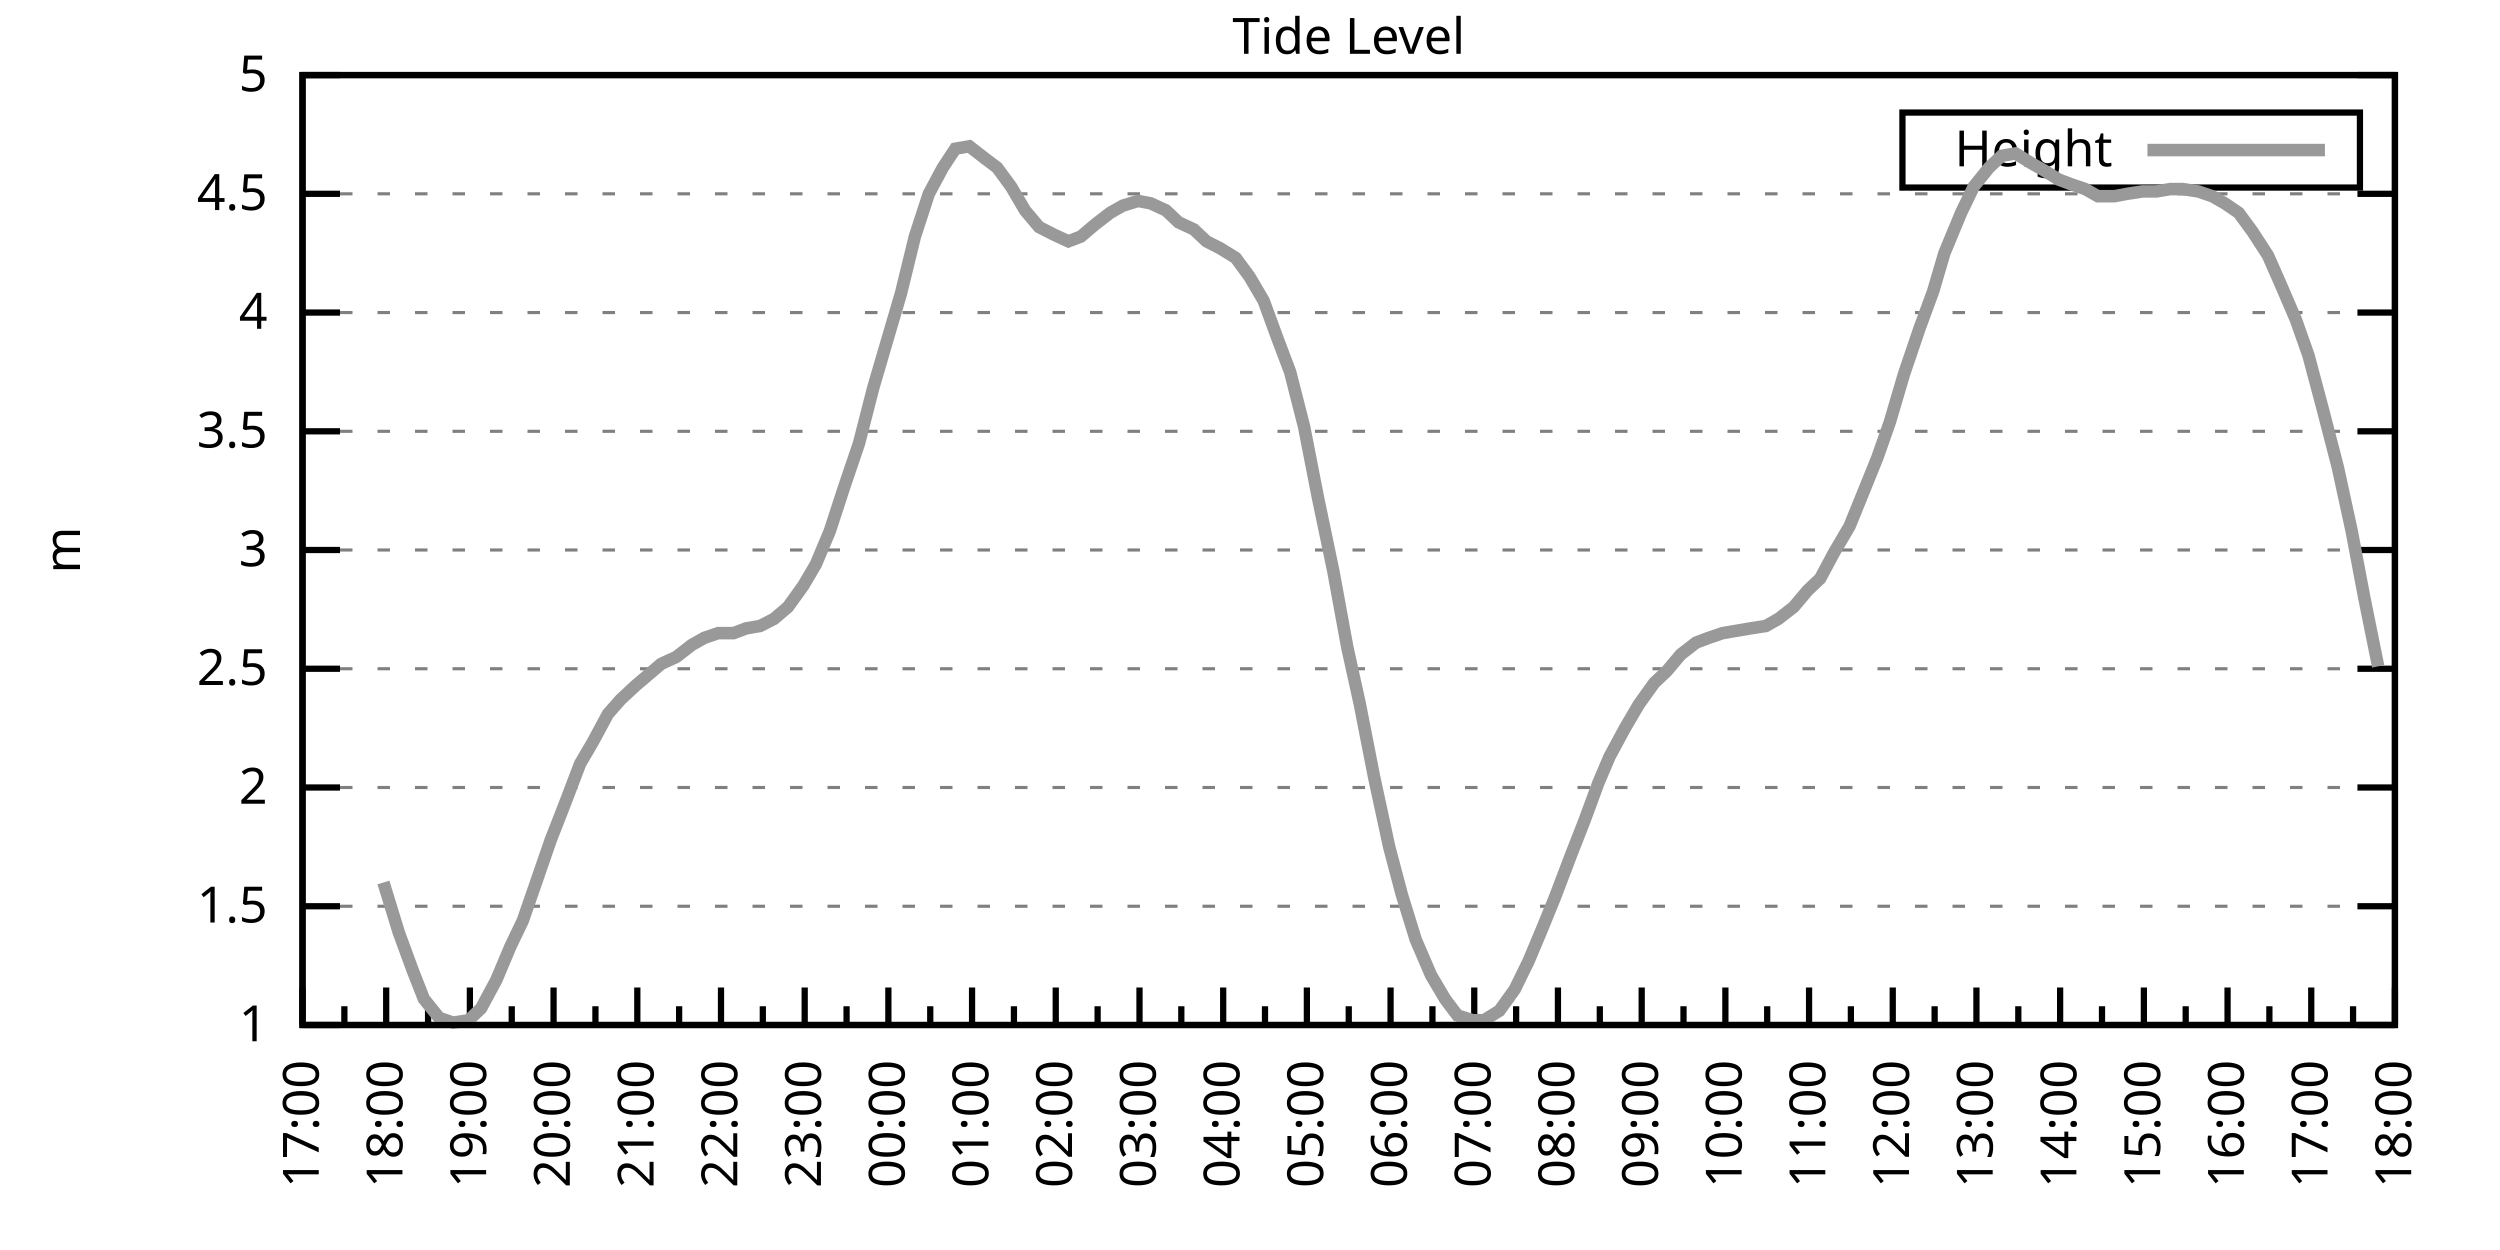
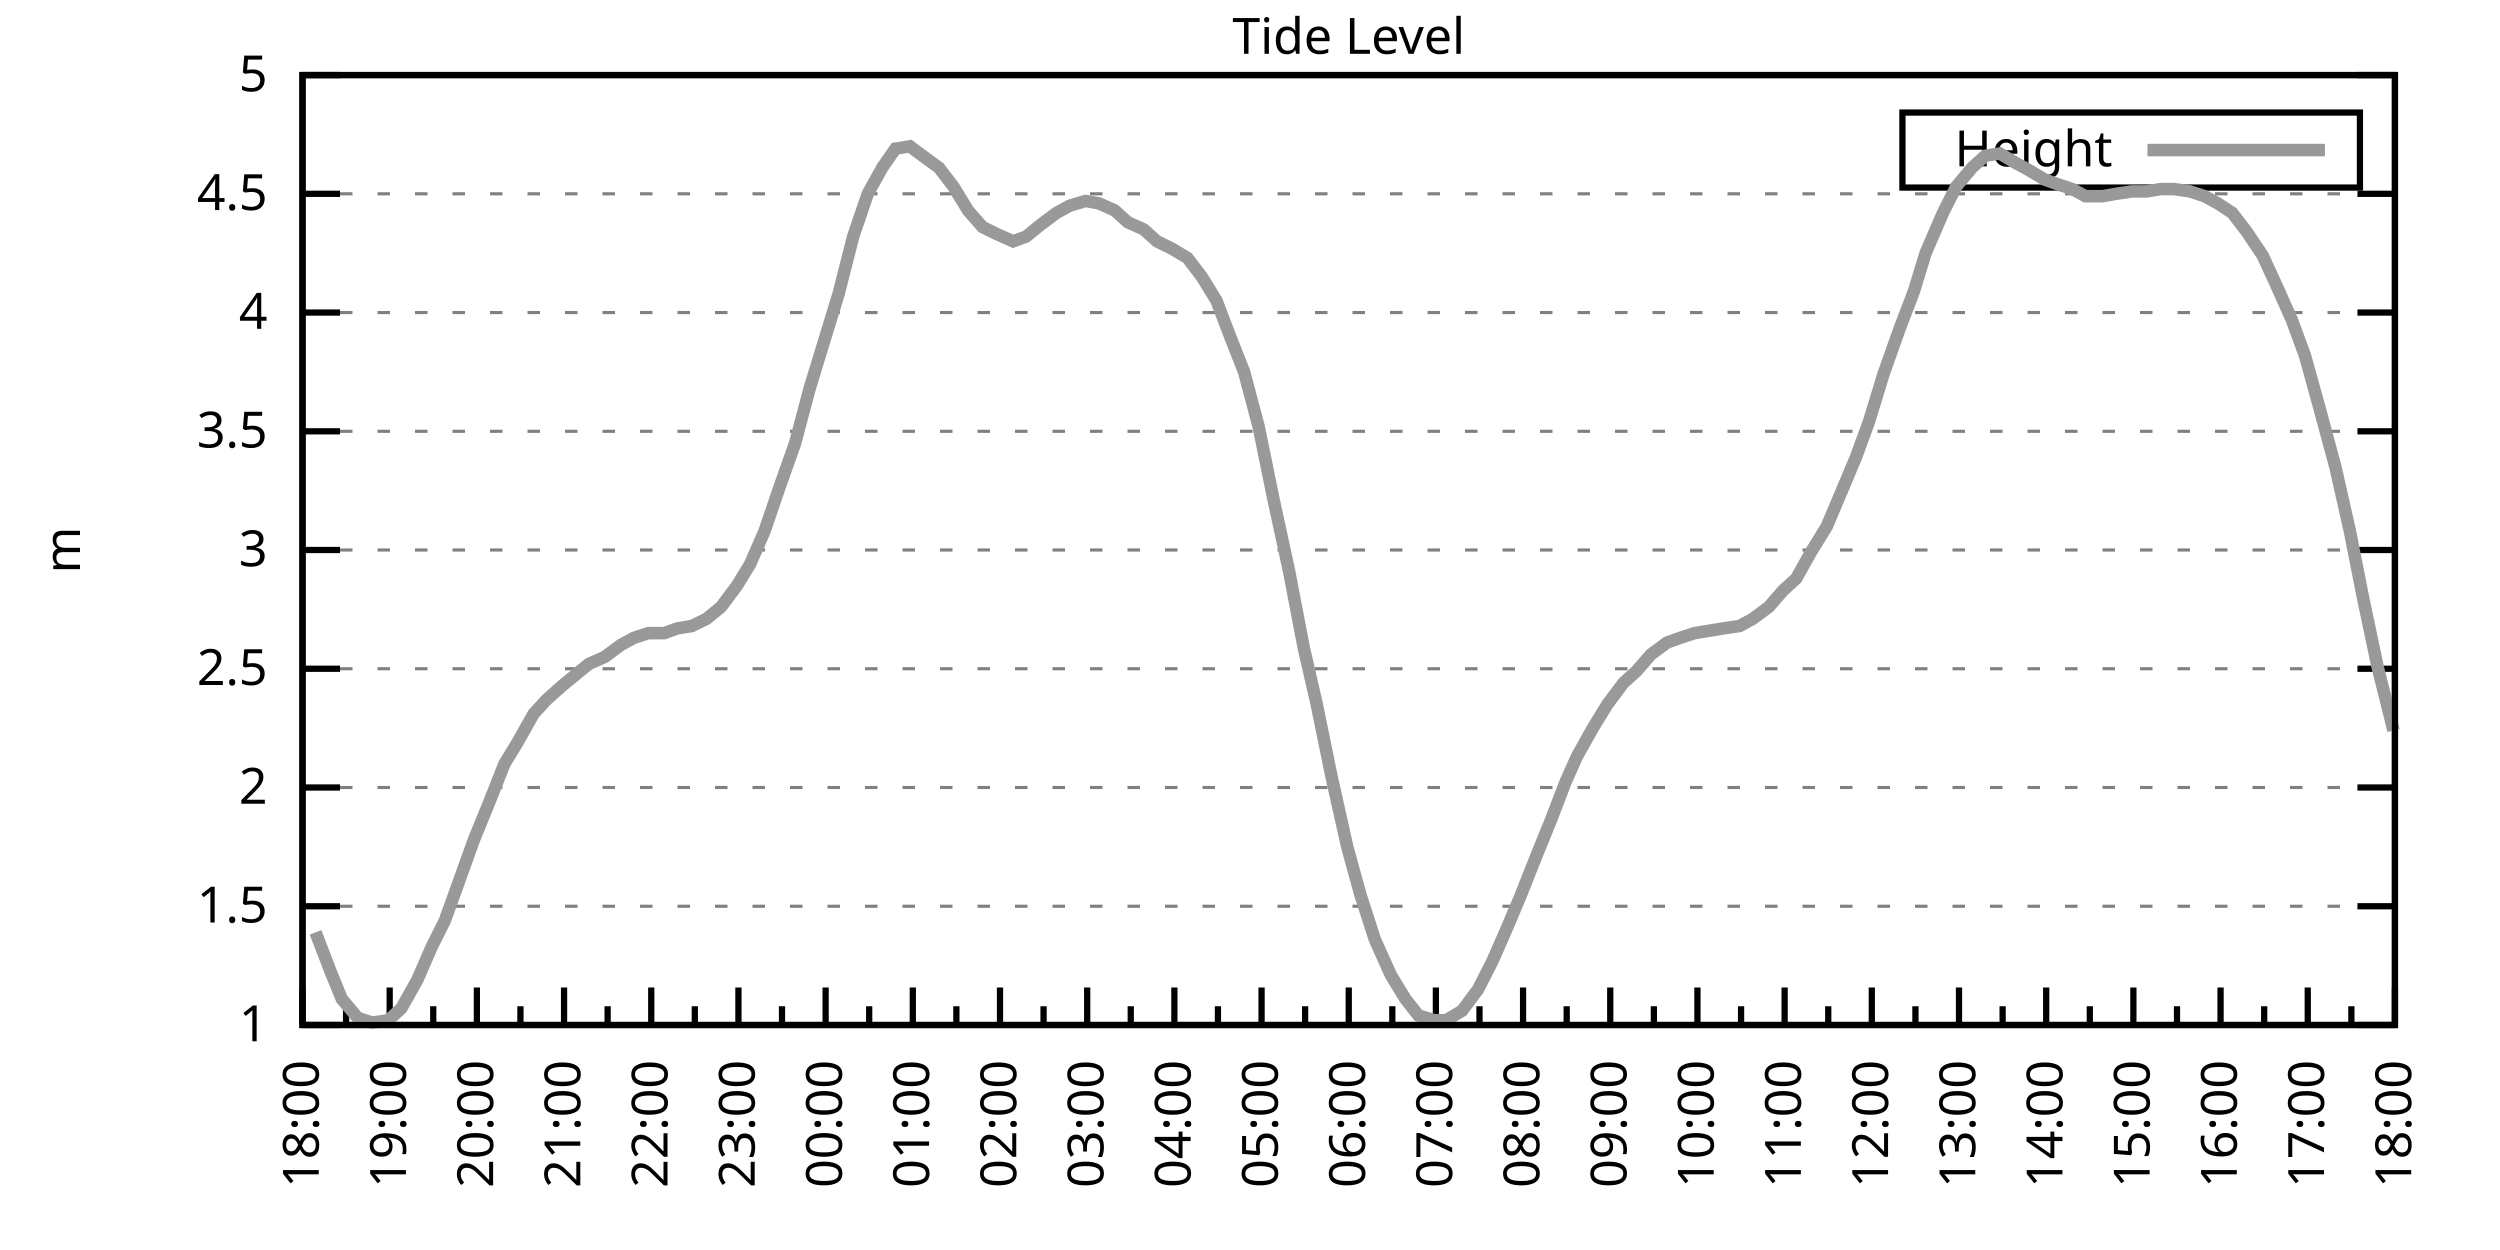
<svg xmlns="http://www.w3.org/2000/svg" xmlns:xlink="http://www.w3.org/1999/xlink" width="400" height="200" viewBox="0 0 400 200">
  <g id="gnuplot_canvas">
    <rect x="0" y="0" width="400" height="200" fill="none" />
    <defs>
      <circle id="gpDot" r="0.5" stroke-width="0.5" stroke="currentColor" />
      <path id="gpPt0" stroke-width="0.333" stroke="currentColor" d="M-1,0 h2 M0,-1 v2" />
      <path id="gpPt1" stroke-width="0.333" stroke="currentColor" d="M-1,-1 L1,1 M1,-1 L-1,1" />
      <path id="gpPt2" stroke-width="0.333" stroke="currentColor" d="M-1,0 L1,0 M0,-1 L0,1 M-1,-1 L1,1 M-1,1 L1,-1" />
      <rect id="gpPt3" stroke-width="0.333" stroke="currentColor" x="-1" y="-1" width="2" height="2" />
      <rect id="gpPt4" stroke-width="0.333" stroke="currentColor" fill="currentColor" x="-1" y="-1" width="2" height="2" />
      <circle id="gpPt5" stroke-width="0.333" stroke="currentColor" cx="0" cy="0" r="1" />
      <use xlink:href="#gpPt5" id="gpPt6" fill="currentColor" stroke="none" />
      <path id="gpPt7" stroke-width="0.333" stroke="currentColor" d="M0,-1.33 L-1.33,0.67 L1.33,0.67 z" />
      <use xlink:href="#gpPt7" id="gpPt8" fill="currentColor" stroke="none" />
      <use xlink:href="#gpPt7" id="gpPt9" stroke="currentColor" transform="rotate(180)" />
      <use xlink:href="#gpPt9" id="gpPt10" fill="currentColor" stroke="none" />
      <use xlink:href="#gpPt3" id="gpPt11" stroke="currentColor" transform="rotate(45)" />
      <use xlink:href="#gpPt11" id="gpPt12" fill="currentColor" stroke="none" />
      <path id="gpPt13" stroke-width="0.333" stroke="currentColor" d="M0,1.330 L1.265,0.411 L0.782,-1.067 L-0.782,-1.076 L-1.265,0.411 z" />
      <use xlink:href="#gpPt13" id="gpPt14" fill="currentColor" stroke="none" />
      <filter id="textbox" filterUnits="objectBoundingBox" x="0" y="0" height="1" width="1">
        <feFlood flood-color="white" flood-opacity="1" result="bgnd" />
        <feComposite in="SourceGraphic" in2="bgnd" operator="atop" />
      </filter>
      <filter id="greybox" filterUnits="objectBoundingBox" x="0" y="0" height="1" width="1">
        <feFlood flood-color="lightgrey" flood-opacity="1" result="grey" />
        <feComposite in="SourceGraphic" in2="grey" operator="atop" />
      </filter>
    </defs>
    <g fill="none" color="white" stroke="currentColor" stroke-width="1.00" stroke-linecap="butt" stroke-linejoin="miter">
</g>
    <g fill="none" color="black" stroke="currentColor" stroke-width="1.00" stroke-linecap="butt" stroke-linejoin="miter">
      <g stroke="none" shape-rendering="crispEdges">
        <polygon fill="rgb(255, 255, 255)" points="48.40,164.00 383.18,164.00 383.18,12.02 48.40,12.02 " />
      </g>
    </g>
    <g fill="none" color="black" stroke="currentColor" stroke-width="1.00" stroke-linecap="butt" stroke-linejoin="miter">
</g>
    <g fill="none" color="black" stroke="black" stroke-width="0.50" stroke-linecap="butt" stroke-linejoin="miter">
</g>
    <g fill="none" color="gray" stroke="currentColor" stroke-width="0.50" stroke-linecap="butt" stroke-linejoin="miter">
      <path stroke="gray" stroke-dasharray="2,4" class="gridline" d="M48.40,164.00 L383.19,164.00  " />
    </g>
    <g fill="none" color="gray" stroke="gray" stroke-width="1.00" stroke-linecap="butt" stroke-linejoin="miter">
</g>
    <g fill="none" color="black" stroke="currentColor" stroke-width="1.00" stroke-linecap="butt" stroke-linejoin="miter">
      <path stroke="black" d="M48.40,164.00 L54.40,164.00 M383.19,164.00 L377.19,164.00  " />
      <g transform="translate(42.80,166.60)" stroke="none" fill="black" font-family="Sans" font-size="8.00" text-anchor="end">
        <text>
          <tspan font-family="Sans"> 1</tspan>
        </text>
      </g>
    </g>
    <g fill="none" color="black" stroke="currentColor" stroke-width="1.00" stroke-linecap="butt" stroke-linejoin="miter">
</g>
    <g fill="none" color="black" stroke="black" stroke-width="0.50" stroke-linecap="butt" stroke-linejoin="miter">
</g>
    <g fill="none" color="gray" stroke="currentColor" stroke-width="0.50" stroke-linecap="butt" stroke-linejoin="miter">
      <path stroke="gray" stroke-dasharray="2,4" class="gridline" d="M48.40,145.00 L383.19,145.00  " />
    </g>
    <g fill="none" color="gray" stroke="gray" stroke-width="1.00" stroke-linecap="butt" stroke-linejoin="miter">
</g>
    <g fill="none" color="black" stroke="currentColor" stroke-width="1.00" stroke-linecap="butt" stroke-linejoin="miter">
      <path stroke="black" d="M48.40,145.00 L54.40,145.00 M383.19,145.00 L377.19,145.00  " />
      <g transform="translate(42.80,147.60)" stroke="none" fill="black" font-family="Sans" font-size="8.00" text-anchor="end">
        <text>
          <tspan font-family="Sans"> 1.5</tspan>
        </text>
      </g>
    </g>
    <g fill="none" color="black" stroke="currentColor" stroke-width="1.00" stroke-linecap="butt" stroke-linejoin="miter">
</g>
    <g fill="none" color="black" stroke="black" stroke-width="0.50" stroke-linecap="butt" stroke-linejoin="miter">
</g>
    <g fill="none" color="gray" stroke="currentColor" stroke-width="0.50" stroke-linecap="butt" stroke-linejoin="miter">
      <path stroke="gray" stroke-dasharray="2,4" class="gridline" d="M48.40,126.00 L383.19,126.00  " />
    </g>
    <g fill="none" color="gray" stroke="gray" stroke-width="1.00" stroke-linecap="butt" stroke-linejoin="miter">
</g>
    <g fill="none" color="black" stroke="currentColor" stroke-width="1.00" stroke-linecap="butt" stroke-linejoin="miter">
      <path stroke="black" d="M48.40,126.00 L54.40,126.00 M383.19,126.00 L377.19,126.00  " />
      <g transform="translate(42.80,128.60)" stroke="none" fill="black" font-family="Sans" font-size="8.00" text-anchor="end">
        <text>
          <tspan font-family="Sans"> 2</tspan>
        </text>
      </g>
    </g>
    <g fill="none" color="black" stroke="currentColor" stroke-width="1.00" stroke-linecap="butt" stroke-linejoin="miter">
</g>
    <g fill="none" color="black" stroke="black" stroke-width="0.50" stroke-linecap="butt" stroke-linejoin="miter">
</g>
    <g fill="none" color="gray" stroke="currentColor" stroke-width="0.50" stroke-linecap="butt" stroke-linejoin="miter">
      <path stroke="gray" stroke-dasharray="2,4" class="gridline" d="M48.40,107.00 L383.19,107.00  " />
    </g>
    <g fill="none" color="gray" stroke="gray" stroke-width="1.00" stroke-linecap="butt" stroke-linejoin="miter">
</g>
    <g fill="none" color="black" stroke="currentColor" stroke-width="1.00" stroke-linecap="butt" stroke-linejoin="miter">
      <path stroke="black" d="M48.40,107.00 L54.40,107.00 M383.19,107.00 L377.19,107.00  " />
      <g transform="translate(42.80,109.60)" stroke="none" fill="black" font-family="Sans" font-size="8.00" text-anchor="end">
        <text>
          <tspan font-family="Sans"> 2.5</tspan>
        </text>
      </g>
    </g>
    <g fill="none" color="black" stroke="currentColor" stroke-width="1.00" stroke-linecap="butt" stroke-linejoin="miter">
</g>
    <g fill="none" color="black" stroke="black" stroke-width="0.50" stroke-linecap="butt" stroke-linejoin="miter">
</g>
    <g fill="none" color="gray" stroke="currentColor" stroke-width="0.50" stroke-linecap="butt" stroke-linejoin="miter">
      <path stroke="gray" stroke-dasharray="2,4" class="gridline" d="M48.40,88.00 L383.19,88.00  " />
    </g>
    <g fill="none" color="gray" stroke="gray" stroke-width="1.00" stroke-linecap="butt" stroke-linejoin="miter">
</g>
    <g fill="none" color="black" stroke="currentColor" stroke-width="1.00" stroke-linecap="butt" stroke-linejoin="miter">
      <path stroke="black" d="M48.40,88.00 L54.40,88.00 M383.19,88.00 L377.19,88.00  " />
      <g transform="translate(42.80,90.60)" stroke="none" fill="black" font-family="Sans" font-size="8.00" text-anchor="end">
        <text>
          <tspan font-family="Sans"> 3</tspan>
        </text>
      </g>
    </g>
    <g fill="none" color="black" stroke="currentColor" stroke-width="1.00" stroke-linecap="butt" stroke-linejoin="miter">
</g>
    <g fill="none" color="black" stroke="black" stroke-width="0.50" stroke-linecap="butt" stroke-linejoin="miter">
</g>
    <g fill="none" color="gray" stroke="currentColor" stroke-width="0.50" stroke-linecap="butt" stroke-linejoin="miter">
      <path stroke="gray" stroke-dasharray="2,4" class="gridline" d="M48.40,69.01 L383.19,69.01  " />
    </g>
    <g fill="none" color="gray" stroke="gray" stroke-width="1.00" stroke-linecap="butt" stroke-linejoin="miter">
</g>
    <g fill="none" color="black" stroke="currentColor" stroke-width="1.00" stroke-linecap="butt" stroke-linejoin="miter">
      <path stroke="black" d="M48.40,69.01 L54.40,69.01 M383.19,69.01 L377.19,69.01  " />
      <g transform="translate(42.80,71.61)" stroke="none" fill="black" font-family="Sans" font-size="8.00" text-anchor="end">
        <text>
          <tspan font-family="Sans"> 3.5</tspan>
        </text>
      </g>
    </g>
    <g fill="none" color="black" stroke="currentColor" stroke-width="1.00" stroke-linecap="butt" stroke-linejoin="miter">
</g>
    <g fill="none" color="black" stroke="black" stroke-width="0.50" stroke-linecap="butt" stroke-linejoin="miter">
</g>
    <g fill="none" color="gray" stroke="currentColor" stroke-width="0.50" stroke-linecap="butt" stroke-linejoin="miter">
      <path stroke="gray" stroke-dasharray="2,4" class="gridline" d="M48.40,50.01 L383.19,50.01  " />
    </g>
    <g fill="none" color="gray" stroke="gray" stroke-width="1.00" stroke-linecap="butt" stroke-linejoin="miter">
</g>
    <g fill="none" color="black" stroke="currentColor" stroke-width="1.00" stroke-linecap="butt" stroke-linejoin="miter">
      <path stroke="black" d="M48.40,50.01 L54.40,50.01 M383.19,50.01 L377.19,50.01  " />
      <g transform="translate(42.80,52.61)" stroke="none" fill="black" font-family="Sans" font-size="8.00" text-anchor="end">
        <text>
          <tspan font-family="Sans"> 4</tspan>
        </text>
      </g>
    </g>
    <g fill="none" color="black" stroke="currentColor" stroke-width="1.00" stroke-linecap="butt" stroke-linejoin="miter">
</g>
    <g fill="none" color="black" stroke="black" stroke-width="0.50" stroke-linecap="butt" stroke-linejoin="miter">
</g>
    <g fill="none" color="gray" stroke="currentColor" stroke-width="0.50" stroke-linecap="butt" stroke-linejoin="miter">
      <path stroke="gray" stroke-dasharray="2,4" class="gridline" d="M48.40,31.01 L383.19,31.01  " />
    </g>
    <g fill="none" color="gray" stroke="gray" stroke-width="1.00" stroke-linecap="butt" stroke-linejoin="miter">
</g>
    <g fill="none" color="black" stroke="currentColor" stroke-width="1.00" stroke-linecap="butt" stroke-linejoin="miter">
      <path stroke="black" d="M48.40,31.01 L54.40,31.01 M383.19,31.01 L377.19,31.01  " />
      <g transform="translate(42.80,33.61)" stroke="none" fill="black" font-family="Sans" font-size="8.00" text-anchor="end">
        <text>
          <tspan font-family="Sans"> 4.5</tspan>
        </text>
      </g>
    </g>
    <g fill="none" color="black" stroke="currentColor" stroke-width="1.00" stroke-linecap="butt" stroke-linejoin="miter">
</g>
    <g fill="none" color="black" stroke="black" stroke-width="0.50" stroke-linecap="butt" stroke-linejoin="miter">
</g>
    <g fill="none" color="gray" stroke="currentColor" stroke-width="0.50" stroke-linecap="butt" stroke-linejoin="miter">
      <path stroke="gray" stroke-dasharray="2,4" class="gridline" d="M48.40,12.01 L383.19,12.01  " />
    </g>
    <g fill="none" color="gray" stroke="gray" stroke-width="1.00" stroke-linecap="butt" stroke-linejoin="miter">
</g>
    <g fill="none" color="black" stroke="currentColor" stroke-width="1.00" stroke-linecap="butt" stroke-linejoin="miter">
      <path stroke="black" d="M48.40,12.01 L54.40,12.01 M383.19,12.01 L377.19,12.01  " />
      <g transform="translate(42.80,14.61)" stroke="none" fill="black" font-family="Sans" font-size="8.00" text-anchor="end">
        <text>
          <tspan font-family="Sans"> 5</tspan>
        </text>
      </g>
    </g>
    <g fill="none" color="black" stroke="currentColor" stroke-width="1.00" stroke-linecap="butt" stroke-linejoin="miter">
      <path stroke="black" d="M48.40,164.00 L48.40,158.00  " />
      <g transform="translate(51.00,169.60) rotate(270)" stroke="none" fill="black" font-family="Sans" font-size="8.00" text-anchor="end">
        <text>
+           <tspan font-family="Sans">18:00</tspan>
+         </text>
+       </g>
+     </g>
+     <g fill="none" color="black" stroke="currentColor" stroke-width="1.00" stroke-linecap="butt" stroke-linejoin="miter">
+       <path stroke="black" d="M55.37,164.00 L55.37,161.00 M62.35,164.00 L62.35,158.00  " />
+       <g transform="translate(64.95,169.60) rotate(270)" stroke="none" fill="black" font-family="Sans" font-size="8.00" text-anchor="end">
+         <text>
+           <tspan font-family="Sans">19:00</tspan>
+         </text>
+       </g>
+     </g>
+     <g fill="none" color="black" stroke="currentColor" stroke-width="1.00" stroke-linecap="butt" stroke-linejoin="miter">
+       <path stroke="black" d="M69.32,164.00 L69.32,161.00 M76.30,164.00 L76.30,158.00  " />
+       <g transform="translate(78.90,169.60) rotate(270)" stroke="none" fill="black" font-family="Sans" font-size="8.00" text-anchor="end">
+         <text>
+           <tspan font-family="Sans">20:00</tspan>
+         </text>
+       </g>
+     </g>
+     <g fill="none" color="black" stroke="currentColor" stroke-width="1.00" stroke-linecap="butt" stroke-linejoin="miter">
+       <path stroke="black" d="M83.27,164.00 L83.27,161.00 M90.25,164.00 L90.25,158.00  " />
+       <g transform="translate(92.85,169.60) rotate(270)" stroke="none" fill="black" font-family="Sans" font-size="8.00" text-anchor="end">
+         <text>
+           <tspan font-family="Sans">21:00</tspan>
+         </text>
+       </g>
+     </g>
+     <g fill="none" color="black" stroke="currentColor" stroke-width="1.00" stroke-linecap="butt" stroke-linejoin="miter">
+       <path stroke="black" d="M97.22,164.00 L97.22,161.00 M104.20,164.00 L104.20,158.00  " />
+       <g transform="translate(106.80,169.60) rotate(270)" stroke="none" fill="black" font-family="Sans" font-size="8.00" text-anchor="end">
+         <text>
+           <tspan font-family="Sans">22:00</tspan>
+         </text>
+       </g>
+     </g>
+     <g fill="none" color="black" stroke="currentColor" stroke-width="1.00" stroke-linecap="butt" stroke-linejoin="miter">
+       <path stroke="black" d="M111.17,164.00 L111.17,161.00 M118.15,164.00 L118.15,158.00  " />
+       <g transform="translate(120.75,169.60) rotate(270)" stroke="none" fill="black" font-family="Sans" font-size="8.00" text-anchor="end">
+         <text>
+           <tspan font-family="Sans">23:00</tspan>
+         </text>
+       </g>
+     </g>
+     <g fill="none" color="black" stroke="currentColor" stroke-width="1.00" stroke-linecap="butt" stroke-linejoin="miter">
+       <path stroke="black" d="M125.12,164.00 L125.12,161.00 M132.10,164.00 L132.10,158.00  " />
+       <g transform="translate(134.70,169.60) rotate(270)" stroke="none" fill="black" font-family="Sans" font-size="8.00" text-anchor="end">
+         <text>
+           <tspan font-family="Sans">00:00</tspan>
+         </text>
+       </g>
+     </g>
+     <g fill="none" color="black" stroke="currentColor" stroke-width="1.00" stroke-linecap="butt" stroke-linejoin="miter">
+       <path stroke="black" d="M139.07,164.00 L139.07,161.00 M146.05,164.00 L146.05,158.00  " />
+       <g transform="translate(148.65,169.60) rotate(270)" stroke="none" fill="black" font-family="Sans" font-size="8.00" text-anchor="end">
+         <text>
+           <tspan font-family="Sans">01:00</tspan>
+         </text>
+       </g>
+     </g>
+     <g fill="none" color="black" stroke="currentColor" stroke-width="1.00" stroke-linecap="butt" stroke-linejoin="miter">
+       <path stroke="black" d="M153.02,164.00 L153.02,161.00 M160.00,164.00 L160.00,158.00  " />
+       <g transform="translate(162.60,169.60) rotate(270)" stroke="none" fill="black" font-family="Sans" font-size="8.00" text-anchor="end">
+         <text>
+           <tspan font-family="Sans">02:00</tspan>
+         </text>
+       </g>
+     </g>
+     <g fill="none" color="black" stroke="currentColor" stroke-width="1.00" stroke-linecap="butt" stroke-linejoin="miter">
+       <path stroke="black" d="M166.97,164.00 L166.97,161.00 M173.95,164.00 L173.95,158.00  " />
+       <g transform="translate(176.55,169.60) rotate(270)" stroke="none" fill="black" font-family="Sans" font-size="8.00" text-anchor="end">
+         <text>
+           <tspan font-family="Sans">03:00</tspan>
+         </text>
+       </g>
+     </g>
+     <g fill="none" color="black" stroke="currentColor" stroke-width="1.00" stroke-linecap="butt" stroke-linejoin="miter">
+       <path stroke="black" d="M180.92,164.00 L180.92,161.00 M187.90,164.00 L187.90,158.00  " />
+       <g transform="translate(190.50,169.60) rotate(270)" stroke="none" fill="black" font-family="Sans" font-size="8.00" text-anchor="end">
+         <text>
+           <tspan font-family="Sans">04:00</tspan>
+         </text>
+       </g>
+     </g>
+     <g fill="none" color="black" stroke="currentColor" stroke-width="1.00" stroke-linecap="butt" stroke-linejoin="miter">
+       <path stroke="black" d="M194.87,164.00 L194.87,161.00 M201.85,164.00 L201.85,158.00  " />
+       <g transform="translate(204.45,169.60) rotate(270)" stroke="none" fill="black" font-family="Sans" font-size="8.00" text-anchor="end">
+         <text>
+           <tspan font-family="Sans">05:00</tspan>
+         </text>
+       </g>
+     </g>
+     <g fill="none" color="black" stroke="currentColor" stroke-width="1.00" stroke-linecap="butt" stroke-linejoin="miter">
+       <path stroke="black" d="M208.82,164.00 L208.82,161.00 M215.80,164.00 L215.80,158.00  " />
+       <g transform="translate(218.40,169.60) rotate(270)" stroke="none" fill="black" font-family="Sans" font-size="8.00" text-anchor="end">
+         <text>
+           <tspan font-family="Sans">06:00</tspan>
+         </text>
+       </g>
+     </g>
+     <g fill="none" color="black" stroke="currentColor" stroke-width="1.00" stroke-linecap="butt" stroke-linejoin="miter">
+       <path stroke="black" d="M222.77,164.00 L222.77,161.00 M229.74,164.00 L229.74,158.00  " />
+       <g transform="translate(232.34,169.60) rotate(270)" stroke="none" fill="black" font-family="Sans" font-size="8.00" text-anchor="end">
+         <text>
+           <tspan font-family="Sans">07:00</tspan>
+         </text>
+       </g>
+     </g>
+     <g fill="none" color="black" stroke="currentColor" stroke-width="1.00" stroke-linecap="butt" stroke-linejoin="miter">
+       <path stroke="black" d="M236.72,164.00 L236.72,161.00 M243.69,164.00 L243.69,158.00  " />
+       <g transform="translate(246.29,169.60) rotate(270)" stroke="none" fill="black" font-family="Sans" font-size="8.00" text-anchor="end">
+         <text>
+           <tspan font-family="Sans">08:00</tspan>
+         </text>
+       </g>
+     </g>
+     <g fill="none" color="black" stroke="currentColor" stroke-width="1.00" stroke-linecap="butt" stroke-linejoin="miter">
+       <path stroke="black" d="M250.67,164.00 L250.67,161.00 M257.64,164.00 L257.64,158.00  " />
+       <g transform="translate(260.24,169.60) rotate(270)" stroke="none" fill="black" font-family="Sans" font-size="8.00" text-anchor="end">
+         <text>
+           <tspan font-family="Sans">09:00</tspan>
+         </text>
+       </g>
+     </g>
+     <g fill="none" color="black" stroke="currentColor" stroke-width="1.00" stroke-linecap="butt" stroke-linejoin="miter">
+       <path stroke="black" d="M264.62,164.00 L264.62,161.00 M271.59,164.00 L271.59,158.00  " />
+       <g transform="translate(274.19,169.60) rotate(270)" stroke="none" fill="black" font-family="Sans" font-size="8.00" text-anchor="end">
+         <text>
+           <tspan font-family="Sans">10:00</tspan>
+         </text>
+       </g>
+     </g>
+     <g fill="none" color="black" stroke="currentColor" stroke-width="1.00" stroke-linecap="butt" stroke-linejoin="miter">
+       <path stroke="black" d="M278.57,164.00 L278.57,161.00 M285.54,164.00 L285.54,158.00  " />
+       <g transform="translate(288.14,169.60) rotate(270)" stroke="none" fill="black" font-family="Sans" font-size="8.00" text-anchor="end">
+         <text>
+           <tspan font-family="Sans">11:00</tspan>
+         </text>
+       </g>
+     </g>
+     <g fill="none" color="black" stroke="currentColor" stroke-width="1.00" stroke-linecap="butt" stroke-linejoin="miter">
+       <path stroke="black" d="M292.52,164.00 L292.52,161.00 M299.49,164.00 L299.49,158.00  " />
+       <g transform="translate(302.09,169.60) rotate(270)" stroke="none" fill="black" font-family="Sans" font-size="8.00" text-anchor="end">
+         <text>
+           <tspan font-family="Sans">12:00</tspan>
+         </text>
+       </g>
+     </g>
+     <g fill="none" color="black" stroke="currentColor" stroke-width="1.00" stroke-linecap="butt" stroke-linejoin="miter">
+       <path stroke="black" d="M306.47,164.00 L306.47,161.00 M313.44,164.00 L313.44,158.00  " />
+       <g transform="translate(316.04,169.60) rotate(270)" stroke="none" fill="black" font-family="Sans" font-size="8.00" text-anchor="end">
+         <text>
+           <tspan font-family="Sans">13:00</tspan>
+         </text>
+       </g>
+     </g>
+     <g fill="none" color="black" stroke="currentColor" stroke-width="1.00" stroke-linecap="butt" stroke-linejoin="miter">
+       <path stroke="black" d="M320.42,164.00 L320.42,161.00 M327.39,164.00 L327.39,158.00  " />
+       <g transform="translate(329.99,169.60) rotate(270)" stroke="none" fill="black" font-family="Sans" font-size="8.00" text-anchor="end">
+         <text>
+           <tspan font-family="Sans">14:00</tspan>
+         </text>
+       </g>
+     </g>
+     <g fill="none" color="black" stroke="currentColor" stroke-width="1.00" stroke-linecap="butt" stroke-linejoin="miter">
+       <path stroke="black" d="M334.37,164.00 L334.37,161.00 M341.34,164.00 L341.34,158.00  " />
+       <g transform="translate(343.94,169.60) rotate(270)" stroke="none" fill="black" font-family="Sans" font-size="8.00" text-anchor="end">
+         <text>
+           <tspan font-family="Sans">15:00</tspan>
+         </text>
+       </g>
+     </g>
+     <g fill="none" color="black" stroke="currentColor" stroke-width="1.00" stroke-linecap="butt" stroke-linejoin="miter">
+       <path stroke="black" d="M348.32,164.00 L348.32,161.00 M355.29,164.00 L355.29,158.00  " />
+       <g transform="translate(357.89,169.60) rotate(270)" stroke="none" fill="black" font-family="Sans" font-size="8.00" text-anchor="end">
+         <text>
+           <tspan font-family="Sans">16:00</tspan>
+         </text>
+       </g>
+     </g>
+     <g fill="none" color="black" stroke="currentColor" stroke-width="1.00" stroke-linecap="butt" stroke-linejoin="miter">
+       <path stroke="black" d="M362.27,164.00 L362.27,161.00 M369.24,164.00 L369.24,158.00  " />
+       <g transform="translate(371.84,169.60) rotate(270)" stroke="none" fill="black" font-family="Sans" font-size="8.00" text-anchor="end">
+         <text>
          <tspan font-family="Sans">17:00</tspan>
        </text>
      </g>
    </g>
    <g fill="none" color="black" stroke="currentColor" stroke-width="1.00" stroke-linecap="butt" stroke-linejoin="miter">
-       <path stroke="black" d="M55.10,164.00 L55.10,161.00 M61.79,164.00 L61.79,158.00  " />
-       <g transform="translate(64.39,169.60) rotate(270)" stroke="none" fill="black" font-family="Sans" font-size="8.00" text-anchor="end">
-         <text>
-           <tspan font-family="Sans">18:00</tspan>
-         </text>
-       </g>
-     </g>
-     <g fill="none" color="black" stroke="currentColor" stroke-width="1.00" stroke-linecap="butt" stroke-linejoin="miter">
-       <path stroke="black" d="M68.49,164.00 L68.49,161.00 M75.18,164.00 L75.18,158.00  " />
-       <g transform="translate(77.78,169.60) rotate(270)" stroke="none" fill="black" font-family="Sans" font-size="8.00" text-anchor="end">
-         <text>
-           <tspan font-family="Sans">19:00</tspan>
-         </text>
-       </g>
-     </g>
-     <g fill="none" color="black" stroke="currentColor" stroke-width="1.00" stroke-linecap="butt" stroke-linejoin="miter">
-       <path stroke="black" d="M81.88,164.00 L81.88,161.00 M88.57,164.00 L88.57,158.00  " />
-       <g transform="translate(91.17,169.60) rotate(270)" stroke="none" fill="black" font-family="Sans" font-size="8.00" text-anchor="end">
-         <text>
-           <tspan font-family="Sans">20:00</tspan>
-         </text>
-       </g>
-     </g>
-     <g fill="none" color="black" stroke="currentColor" stroke-width="1.00" stroke-linecap="butt" stroke-linejoin="miter">
-       <path stroke="black" d="M95.27,164.00 L95.27,161.00 M101.97,164.00 L101.97,158.00  " />
-       <g transform="translate(104.57,169.60) rotate(270)" stroke="none" fill="black" font-family="Sans" font-size="8.00" text-anchor="end">
-         <text>
-           <tspan font-family="Sans">21:00</tspan>
-         </text>
-       </g>
-     </g>
-     <g fill="none" color="black" stroke="currentColor" stroke-width="1.00" stroke-linecap="butt" stroke-linejoin="miter">
-       <path stroke="black" d="M108.66,164.00 L108.66,161.00 M115.36,164.00 L115.36,158.00  " />
-       <g transform="translate(117.96,169.60) rotate(270)" stroke="none" fill="black" font-family="Sans" font-size="8.00" text-anchor="end">
-         <text>
-           <tspan font-family="Sans">22:00</tspan>
-         </text>
-       </g>
-     </g>
-     <g fill="none" color="black" stroke="currentColor" stroke-width="1.00" stroke-linecap="butt" stroke-linejoin="miter">
-       <path stroke="black" d="M122.05,164.00 L122.05,161.00 M128.75,164.00 L128.75,158.00  " />
-       <g transform="translate(131.35,169.60) rotate(270)" stroke="none" fill="black" font-family="Sans" font-size="8.00" text-anchor="end">
-         <text>
-           <tspan font-family="Sans">23:00</tspan>
-         </text>
-       </g>
-     </g>
-     <g fill="none" color="black" stroke="currentColor" stroke-width="1.00" stroke-linecap="butt" stroke-linejoin="miter">
-       <path stroke="black" d="M135.45,164.00 L135.45,161.00 M142.14,164.00 L142.14,158.00  " />
-       <g transform="translate(144.74,169.60) rotate(270)" stroke="none" fill="black" font-family="Sans" font-size="8.00" text-anchor="end">
-         <text>
-           <tspan font-family="Sans">00:00</tspan>
-         </text>
-       </g>
-     </g>
-     <g fill="none" color="black" stroke="currentColor" stroke-width="1.00" stroke-linecap="butt" stroke-linejoin="miter">
-       <path stroke="black" d="M148.84,164.00 L148.84,161.00 M155.53,164.00 L155.53,158.00  " />
-       <g transform="translate(158.13,169.60) rotate(270)" stroke="none" fill="black" font-family="Sans" font-size="8.00" text-anchor="end">
-         <text>
-           <tspan font-family="Sans">01:00</tspan>
-         </text>
-       </g>
-     </g>
-     <g fill="none" color="black" stroke="currentColor" stroke-width="1.00" stroke-linecap="butt" stroke-linejoin="miter">
-       <path stroke="black" d="M162.23,164.00 L162.23,161.00 M168.92,164.00 L168.92,158.00  " />
-       <g transform="translate(171.52,169.60) rotate(270)" stroke="none" fill="black" font-family="Sans" font-size="8.00" text-anchor="end">
-         <text>
-           <tspan font-family="Sans">02:00</tspan>
-         </text>
-       </g>
-     </g>
-     <g fill="none" color="black" stroke="currentColor" stroke-width="1.00" stroke-linecap="butt" stroke-linejoin="miter">
-       <path stroke="black" d="M175.62,164.00 L175.62,161.00 M182.32,164.00 L182.32,158.00  " />
-       <g transform="translate(184.92,169.60) rotate(270)" stroke="none" fill="black" font-family="Sans" font-size="8.00" text-anchor="end">
-         <text>
-           <tspan font-family="Sans">03:00</tspan>
-         </text>
-       </g>
-     </g>
-     <g fill="none" color="black" stroke="currentColor" stroke-width="1.00" stroke-linecap="butt" stroke-linejoin="miter">
-       <path stroke="black" d="M189.01,164.00 L189.01,161.00 M195.71,164.00 L195.71,158.00  " />
-       <g transform="translate(198.31,169.60) rotate(270)" stroke="none" fill="black" font-family="Sans" font-size="8.00" text-anchor="end">
-         <text>
-           <tspan font-family="Sans">04:00</tspan>
-         </text>
-       </g>
-     </g>
-     <g fill="none" color="black" stroke="currentColor" stroke-width="1.00" stroke-linecap="butt" stroke-linejoin="miter">
-       <path stroke="black" d="M202.40,164.00 L202.40,161.00 M209.10,164.00 L209.10,158.00  " />
-       <g transform="translate(211.70,169.60) rotate(270)" stroke="none" fill="black" font-family="Sans" font-size="8.00" text-anchor="end">
-         <text>
-           <tspan font-family="Sans">05:00</tspan>
-         </text>
-       </g>
-     </g>
-     <g fill="none" color="black" stroke="currentColor" stroke-width="1.00" stroke-linecap="butt" stroke-linejoin="miter">
-       <path stroke="black" d="M215.80,164.00 L215.80,161.00 M222.49,164.00 L222.49,158.00  " />
-       <g transform="translate(225.09,169.60) rotate(270)" stroke="none" fill="black" font-family="Sans" font-size="8.00" text-anchor="end">
-         <text>
-           <tspan font-family="Sans">06:00</tspan>
-         </text>
-       </g>
-     </g>
-     <g fill="none" color="black" stroke="currentColor" stroke-width="1.00" stroke-linecap="butt" stroke-linejoin="miter">
-       <path stroke="black" d="M229.19,164.00 L229.19,161.00 M235.88,164.00 L235.88,158.00  " />
-       <g transform="translate(238.48,169.60) rotate(270)" stroke="none" fill="black" font-family="Sans" font-size="8.00" text-anchor="end">
-         <text>
-           <tspan font-family="Sans">07:00</tspan>
-         </text>
-       </g>
-     </g>
-     <g fill="none" color="black" stroke="currentColor" stroke-width="1.00" stroke-linecap="butt" stroke-linejoin="miter">
-       <path stroke="black" d="M242.58,164.00 L242.58,161.00 M249.27,164.00 L249.27,158.00  " />
-       <g transform="translate(251.87,169.60) rotate(270)" stroke="none" fill="black" font-family="Sans" font-size="8.00" text-anchor="end">
-         <text>
-           <tspan font-family="Sans">08:00</tspan>
-         </text>
-       </g>
-     </g>
-     <g fill="none" color="black" stroke="currentColor" stroke-width="1.00" stroke-linecap="butt" stroke-linejoin="miter">
-       <path stroke="black" d="M255.97,164.00 L255.97,161.00 M262.67,164.00 L262.67,158.00  " />
-       <g transform="translate(265.27,169.60) rotate(270)" stroke="none" fill="black" font-family="Sans" font-size="8.00" text-anchor="end">
-         <text>
-           <tspan font-family="Sans">09:00</tspan>
-         </text>
-       </g>
-     </g>
-     <g fill="none" color="black" stroke="currentColor" stroke-width="1.00" stroke-linecap="butt" stroke-linejoin="miter">
-       <path stroke="black" d="M269.36,164.00 L269.36,161.00 M276.06,164.00 L276.06,158.00  " />
-       <g transform="translate(278.66,169.60) rotate(270)" stroke="none" fill="black" font-family="Sans" font-size="8.00" text-anchor="end">
-         <text>
-           <tspan font-family="Sans">10:00</tspan>
-         </text>
-       </g>
-     </g>
-     <g fill="none" color="black" stroke="currentColor" stroke-width="1.00" stroke-linecap="butt" stroke-linejoin="miter">
-       <path stroke="black" d="M282.75,164.00 L282.75,161.00 M289.45,164.00 L289.45,158.00  " />
-       <g transform="translate(292.05,169.60) rotate(270)" stroke="none" fill="black" font-family="Sans" font-size="8.00" text-anchor="end">
-         <text>
-           <tspan font-family="Sans">11:00</tspan>
-         </text>
-       </g>
-     </g>
-     <g fill="none" color="black" stroke="currentColor" stroke-width="1.00" stroke-linecap="butt" stroke-linejoin="miter">
-       <path stroke="black" d="M296.14,164.00 L296.14,161.00 M302.84,164.00 L302.84,158.00  " />
-       <g transform="translate(305.44,169.60) rotate(270)" stroke="none" fill="black" font-family="Sans" font-size="8.00" text-anchor="end">
-         <text>
-           <tspan font-family="Sans">12:00</tspan>
-         </text>
-       </g>
-     </g>
-     <g fill="none" color="black" stroke="currentColor" stroke-width="1.00" stroke-linecap="butt" stroke-linejoin="miter">
-       <path stroke="black" d="M309.54,164.00 L309.54,161.00 M316.23,164.00 L316.23,158.00  " />
-       <g transform="translate(318.83,169.60) rotate(270)" stroke="none" fill="black" font-family="Sans" font-size="8.00" text-anchor="end">
-         <text>
-           <tspan font-family="Sans">13:00</tspan>
-         </text>
-       </g>
-     </g>
-     <g fill="none" color="black" stroke="currentColor" stroke-width="1.00" stroke-linecap="butt" stroke-linejoin="miter">
-       <path stroke="black" d="M322.93,164.00 L322.93,161.00 M329.62,164.00 L329.62,158.00  " />
-       <g transform="translate(332.22,169.60) rotate(270)" stroke="none" fill="black" font-family="Sans" font-size="8.00" text-anchor="end">
-         <text>
-           <tspan font-family="Sans">14:00</tspan>
-         </text>
-       </g>
-     </g>
-     <g fill="none" color="black" stroke="currentColor" stroke-width="1.00" stroke-linecap="butt" stroke-linejoin="miter">
-       <path stroke="black" d="M336.32,164.00 L336.32,161.00 M343.02,164.00 L343.02,158.00  " />
-       <g transform="translate(345.62,169.60) rotate(270)" stroke="none" fill="black" font-family="Sans" font-size="8.00" text-anchor="end">
-         <text>
-           <tspan font-family="Sans">15:00</tspan>
-         </text>
-       </g>
-     </g>
-     <g fill="none" color="black" stroke="currentColor" stroke-width="1.00" stroke-linecap="butt" stroke-linejoin="miter">
-       <path stroke="black" d="M349.71,164.00 L349.71,161.00 M356.41,164.00 L356.41,158.00  " />
-       <g transform="translate(359.01,169.60) rotate(270)" stroke="none" fill="black" font-family="Sans" font-size="8.00" text-anchor="end">
-         <text>
-           <tspan font-family="Sans">16:00</tspan>
-         </text>
-       </g>
-     </g>
-     <g fill="none" color="black" stroke="currentColor" stroke-width="1.00" stroke-linecap="butt" stroke-linejoin="miter">
-       <path stroke="black" d="M363.10,164.00 L363.10,161.00 M369.80,164.00 L369.80,158.00  " />
-       <g transform="translate(372.40,169.60) rotate(270)" stroke="none" fill="black" font-family="Sans" font-size="8.00" text-anchor="end">
-         <text>
-           <tspan font-family="Sans">17:00</tspan>
-         </text>
-       </g>
-     </g>
-     <g fill="none" color="black" stroke="currentColor" stroke-width="1.00" stroke-linecap="butt" stroke-linejoin="miter">
-       <path stroke="black" d="M376.49,164.00 L376.49,161.00 M383.19,164.00 L383.19,158.00  " />
+       <path stroke="black" d="M376.22,164.00 L376.22,161.00 M383.19,164.00 L383.19,158.00  " />
      <g transform="translate(385.79,169.60) rotate(270)" stroke="none" fill="black" font-family="Sans" font-size="8.00" text-anchor="end">
        <text>
          <tspan font-family="Sans">18:00</tspan>
        </text>
      </g>
    </g>
    <g fill="none" color="black" stroke="currentColor" stroke-width="1.00" stroke-linecap="butt" stroke-linejoin="miter">
</g>
    <g fill="none" color="black" stroke="currentColor" stroke-width="1.00" stroke-linecap="butt" stroke-linejoin="miter">
      <path stroke="black" d="M48.40,12.01 L48.40,164.00 L383.19,164.00 L383.19,12.01 L48.40,12.01 Z  " />
    </g>
    <g fill="none" color="black" stroke="currentColor" stroke-width="1.00" stroke-linecap="butt" stroke-linejoin="miter">
      <g transform="translate(12.80,88.01) rotate(270)" stroke="none" fill="black" font-family="Sans" font-size="8.00" text-anchor="middle">
        <text>
          <tspan font-family="Sans">m</tspan>
        </text>
      </g>
    </g>
    <g fill="none" color="black" stroke="currentColor" stroke-width="1.00" stroke-linecap="butt" stroke-linejoin="miter">
</g>
    <g fill="none" color="black" stroke="currentColor" stroke-width="1.00" stroke-linecap="butt" stroke-linejoin="miter">
      <path stroke="black" d="M304.39,30.01 L304.39,18.01 L377.59,18.01 L377.59,30.01 L304.39,30.01 Z  " />
    </g>
    <g id="Tide_level_plot_1">
      <g fill="none" color="white" stroke="black" stroke-width="2.00" stroke-linecap="butt" stroke-linejoin="miter">
</g>
      <g fill="none" color="black" stroke="currentColor" stroke-width="2.00" stroke-linecap="butt" stroke-linejoin="miter">
        <g transform="translate(337.99,26.61)" stroke="none" fill="black" font-family="Sans" font-size="8.00" text-anchor="end">
          <text>
            <tspan font-family="Sans">Height</tspan>
          </text>
        </g>
      </g>
      <g fill="none" color="black" stroke="currentColor" stroke-width="2.00" stroke-linecap="butt" stroke-linejoin="miter">
-         <path stroke="rgb(153, 153, 153)" d="M343.59,24.01 L371.99,24.01 M61.35,141.20 L63.80,149.18 L66.03,155.26 L67.82,159.82 L70.27,162.86 L72.50,163.62   L74.96,163.24 L76.97,161.34 L79.42,156.78 L81.66,151.46 L83.66,147.28 L85.90,140.82 L88.13,134.36 L90.36,128.66   L92.82,122.20 L94.82,118.78 L97.28,114.22 L99.29,111.94 L101.74,109.66 L103.98,107.76 L105.76,106.24 L108.22,105.10   L110.67,103.20 L112.68,102.06 L114.91,101.30 L117.37,101.30 L119.38,100.54 L121.61,100.16 L123.84,99.02 L126.07,97.12   L128.53,93.70 L130.54,90.28 L132.77,84.97 L135.00,78.13 L137.45,70.91 L139.69,62.17 L141.69,55.33 L144.15,46.97   L146.38,37.85 L148.61,31.01 L150.85,26.83 L152.85,23.79 L155.09,23.41 L157.54,25.31 L159.55,26.83 L161.78,29.87   L164.01,33.67 L166.25,36.33 L168.48,37.47 L170.93,38.61 L172.94,37.85 L175.17,35.95 L177.63,34.05 L179.64,32.91   L182.09,32.15 L184.10,32.53 L186.56,33.67 L188.57,35.57 L191.02,36.71 L193.03,38.61 L195.26,39.75 L197.72,41.27   L199.95,44.31 L202.18,48.11 L204.41,54.19 L206.42,59.51 L208.65,68.25 L210.88,79.65 L213.34,91.42 L215.57,103.58   L217.58,112.70 L219.81,124.10 L222.27,135.50 L224.28,143.10 L226.51,150.32 L228.96,156.02 L231.20,159.82 L233.20,162.48   L235.66,163.24 L237.44,163.24 L239.90,161.72 L242.36,158.30 L244.59,153.74 L246.82,148.42 L248.83,143.48 L251.28,137.02   L253.51,131.32 L255.75,125.24 L257.53,121.06 L259.99,116.50 L262.22,112.70 L264.67,109.28 L266.68,107.38 L268.92,104.72   L271.37,102.82 L273.38,102.06 L275.61,101.30 L277.84,100.92 L280.07,100.54 L282.53,100.16 L284.54,99.02 L286.99,97.12   L289.23,94.46 L291.23,92.56 L293.47,88.38 L295.92,84.21 L297.93,79.27 L300.39,73.19 L302.39,67.49 L304.63,59.89   L307.08,52.67 L309.31,46.59 L311.10,40.51 L313.78,34.05 L315.79,29.87 L318.24,26.83 L320.25,24.93 L322.48,24.55   L324.94,26.07 L326.95,27.21 L329.40,28.73 L331.41,29.49 L333.64,30.25 L335.65,31.39 L338.33,31.39 L340.34,31.01   L342.79,30.63 L345.02,30.63 L347.26,30.25 L349.26,30.25 L351.72,30.63 L353.95,31.39 L355.96,32.53 L358.19,34.05   L360.42,37.09 L362.88,40.89 L364.89,45.45 L367.34,51.15 L369.35,56.85 L371.58,65.21 L374.04,74.71 L376.27,84.97   L378.28,95.60 L380.51,106.62  " />
+         <path stroke="rgb(153, 153, 153)" d="M343.59,24.01 L371.99,24.01 M50.49,149.18 L52.82,155.26 L54.68,159.82 L57.23,162.86 L59.56,163.62 L62.12,163.24   L64.21,161.34 L66.77,156.78 L69.09,151.46 L71.18,147.28 L73.51,140.82 L75.83,134.36 L78.16,128.66 L80.72,122.20   L82.81,118.78 L85.37,114.22 L87.46,111.94 L90.02,109.66 L92.34,107.76 L94.20,106.24 L96.76,105.10 L99.32,103.20   L101.41,102.06 L103.73,101.30 L106.29,101.30 L108.38,100.54 L110.71,100.16 L113.03,99.02 L115.36,97.12 L117.92,93.70   L120.01,90.28 L122.33,84.97 L124.66,78.13 L127.22,70.91 L129.54,62.17 L131.63,55.33 L134.19,46.97 L136.51,37.85   L138.84,31.01 L141.16,26.83 L143.26,23.79 L145.58,23.41 L148.14,25.31 L150.23,26.83 L152.56,29.87 L154.88,33.67   L157.21,36.33 L159.53,37.47 L162.09,38.61 L164.18,37.85 L166.51,35.95 L169.06,34.05 L171.16,32.91 L173.71,32.15   L175.81,32.53 L178.36,33.67 L180.46,35.57 L183.01,36.71 L185.11,38.61 L187.43,39.75 L189.99,41.27 L192.31,44.31   L194.64,48.11 L196.96,54.19 L199.06,59.51 L201.38,68.25 L203.71,79.65 L206.26,91.42 L208.59,103.58 L210.68,112.70   L213.01,124.10 L215.56,135.50 L217.65,143.10 L219.98,150.32 L222.54,156.02 L224.86,159.82 L226.95,162.48 L229.51,163.24   L231.37,163.24 L233.93,161.72 L236.49,158.30 L238.81,153.74 L241.14,148.42 L243.23,143.48 L245.79,137.02 L248.11,131.32   L250.44,125.24 L252.30,121.06 L254.85,116.50 L257.18,112.70 L259.74,109.28 L261.83,107.38 L264.15,104.72 L266.71,102.82   L268.80,102.06 L271.13,101.30 L273.45,100.92 L275.78,100.54 L278.34,100.16 L280.43,99.02 L282.99,97.12 L285.31,94.46   L287.40,92.56 L289.73,88.38 L292.29,84.21 L294.38,79.27 L296.94,73.19 L299.03,67.49 L301.35,59.89 L303.91,52.67   L306.23,46.59 L308.09,40.51 L310.88,34.05 L312.98,29.87 L315.53,26.83 L317.63,24.93 L319.95,24.55 L322.51,26.07   L324.60,27.21 L327.16,28.73 L329.25,29.49 L331.58,30.25 L333.67,31.39 L336.46,31.39 L338.55,31.01 L341.11,30.63   L343.43,30.63 L345.76,30.25 L347.85,30.25 L350.41,30.63 L352.73,31.39 L354.83,32.53 L357.15,34.05 L359.48,37.09   L362.03,40.89 L364.13,45.45 L366.68,51.15 L368.78,56.85 L371.10,65.21 L373.66,74.71 L375.98,84.97 L378.08,95.60   L380.40,106.62 L382.96,116.88  " />
      </g>
    </g>
    <g fill="none" color="black" stroke="currentColor" stroke-width="2.00" stroke-linecap="butt" stroke-linejoin="miter">
</g>
    <g fill="none" color="black" stroke="black" stroke-width="1.00" stroke-linecap="butt" stroke-linejoin="miter">
</g>
    <g fill="none" color="black" stroke="currentColor" stroke-width="1.00" stroke-linecap="butt" stroke-linejoin="miter">
      <path stroke="black" d="M48.40,12.01 L48.40,164.00 L383.19,164.00 L383.19,12.01 L48.40,12.01 Z  " />
    </g>
    <g fill="none" color="black" stroke="currentColor" stroke-width="1.00" stroke-linecap="butt" stroke-linejoin="miter">
      <g transform="translate(215.79,8.61)" stroke="none" fill="black" font-family="Sans" font-size="8.00" text-anchor="middle">
        <text>
          <tspan font-family="Sans">Tide Level</tspan>
        </text>
      </g>
    </g>
    <g fill="none" color="black" stroke="currentColor" stroke-width="1.00" stroke-linecap="butt" stroke-linejoin="miter">
</g>
  </g>
</svg>
